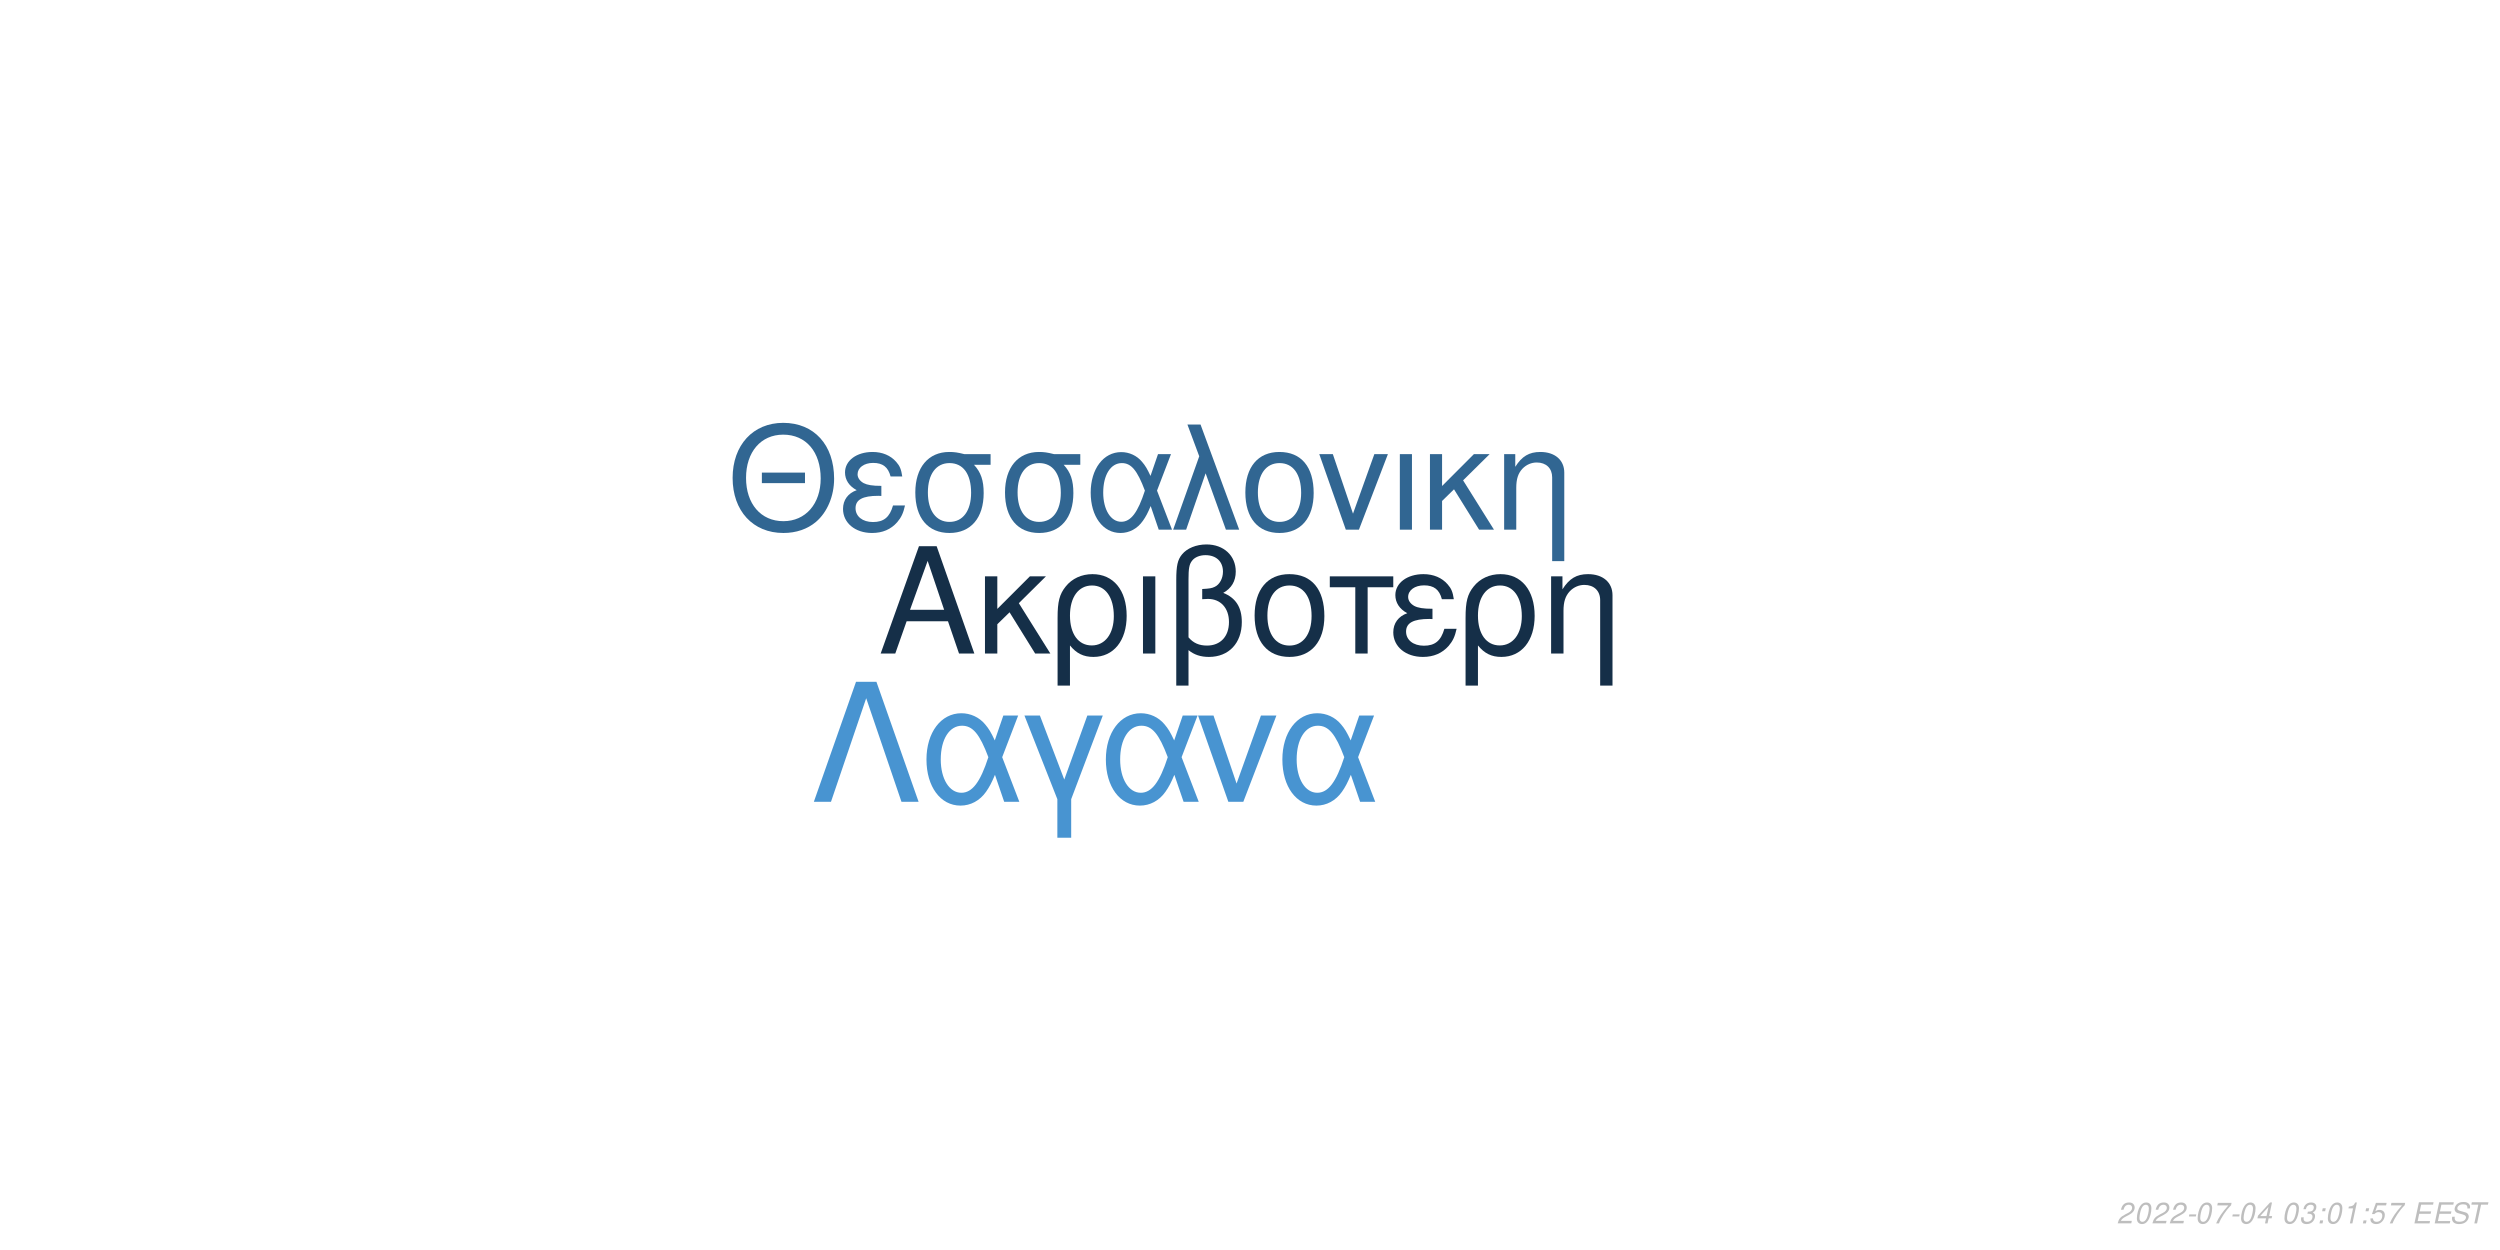
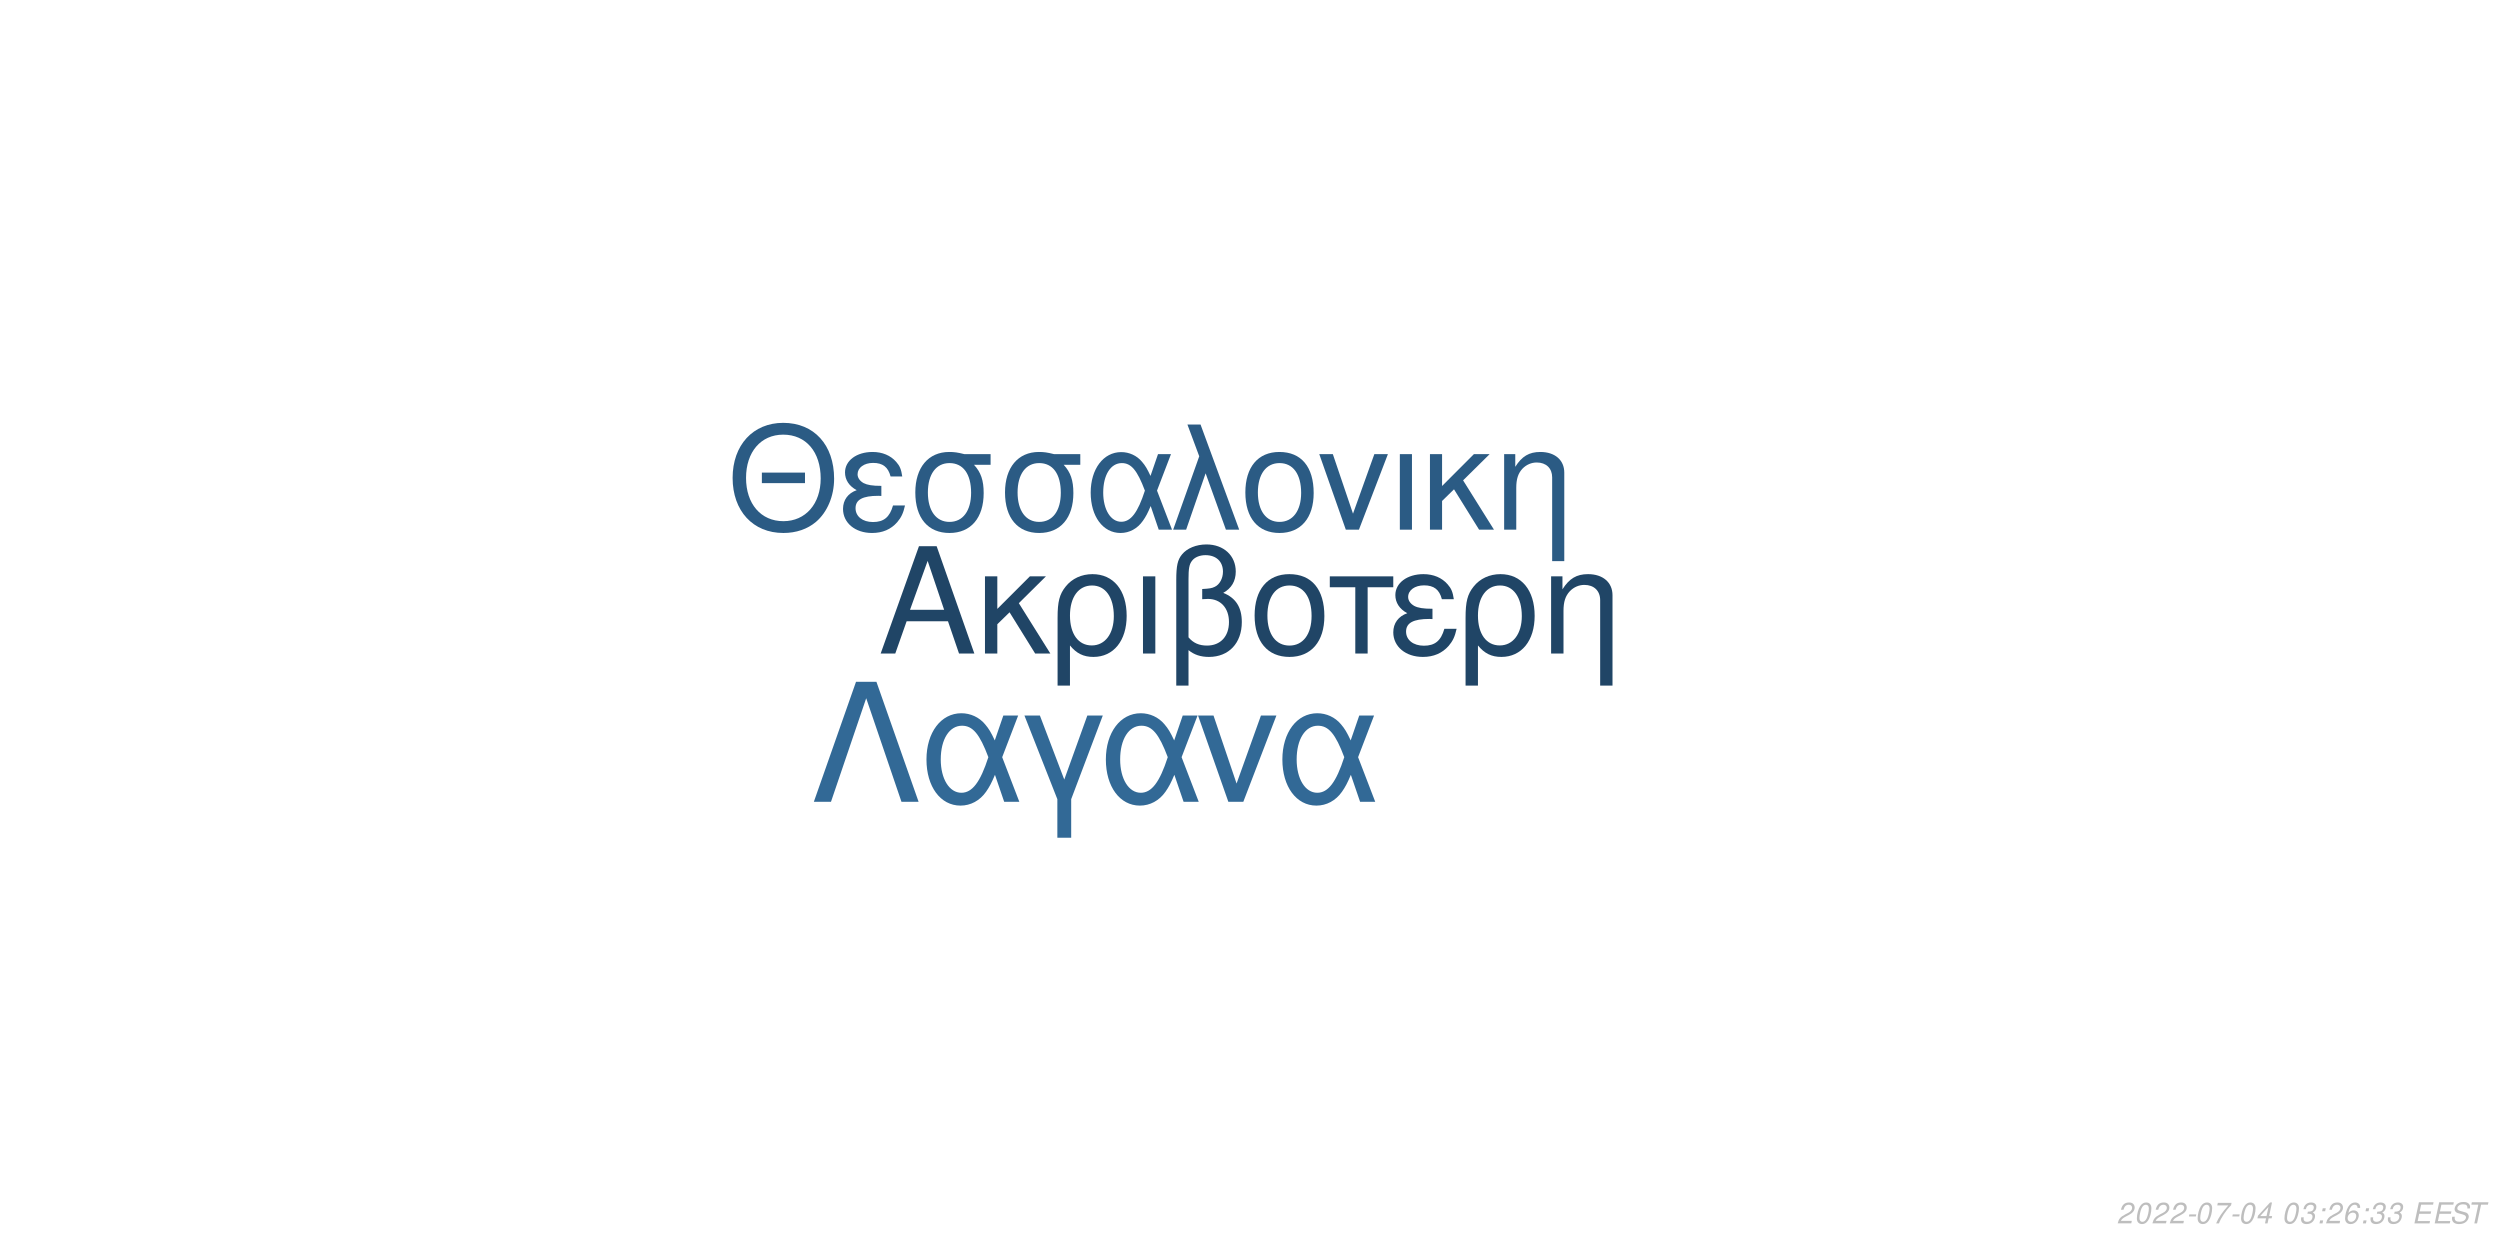
<svg xmlns="http://www.w3.org/2000/svg" xmlns:xlink="http://www.w3.org/1999/xlink" width="864pt" height="432pt" viewBox="0 0 864 432" version="1.1">
  <defs>
    <g>
      <symbol overflow="visible" id="glyph0-0">
        <path style="stroke:none;" d="" />
      </symbol>
      <symbol overflow="visible" id="glyph0-1">
        <path style="stroke:none;" d="M 24.125 -11.141 L 27.938 0 L 33.234 0 L 20.203 -37.094 L 14.094 -37.094 L 0.859 0 L 5.906 0 L 9.828 -11.141 Z M 22.797 -15.109 L 11 -15.109 L 17.094 -32.016 Z M 22.797 -15.109 " />
      </symbol>
      <symbol overflow="visible" id="glyph0-2">
        <path style="stroke:none;" d="M 7.172 -15.422 L 7.172 -26.672 L 2.906 -26.672 L 2.906 0 L 7.172 0 L 7.172 -10.125 L 11.406 -14.25 L 20.25 0 L 25.5 0 L 14.609 -17.406 L 23.969 -26.672 L 18.422 -26.672 Z M 7.172 -15.422 " />
      </symbol>
      <symbol overflow="visible" id="glyph0-3">
        <path style="stroke:none;" d="M 3 11.094 L 7.281 11.094 L 7.281 -2.797 C 9.516 -0.047 11.953 1.172 15.375 1.172 C 22.344 1.172 26.875 -4.422 26.875 -13.031 C 26.875 -21.891 22.297 -27.438 15.062 -27.438 C 11.297 -27.438 7.984 -25.906 5.797 -23.156 C 3.672 -20.516 3 -17.969 3 -12.359 Z M 14.906 -23.516 C 19.547 -23.516 22.438 -19.438 22.438 -12.922 C 22.438 -6.812 19.391 -2.797 14.812 -2.797 C 10.172 -2.797 7.281 -6.766 7.281 -13.125 C 7.281 -19.484 10.234 -23.516 14.906 -23.516 Z M 14.906 -23.516 " />
      </symbol>
      <symbol overflow="visible" id="glyph0-4">
        <path style="stroke:none;" d="M 3.516 0 L 7.781 0 L 7.781 -26.672 L 3.516 -26.672 Z M 3.516 0 " />
      </symbol>
      <symbol overflow="visible" id="glyph0-5">
        <path style="stroke:none;" d="M 4.016 11.094 L 8.25 11.094 L 8.25 -1.172 C 10.172 0.406 12.422 1.172 15.312 1.172 C 22.188 1.172 26.672 -3.609 26.672 -10.891 C 26.672 -15.984 24.578 -19.234 20.25 -20.969 C 23.109 -22.547 24.578 -25.031 24.578 -28.344 C 24.578 -33.844 20.406 -37.703 14.453 -37.703 C 10.938 -37.703 7.734 -36.391 6 -34.25 C 4.484 -32.422 4.016 -30.328 4.016 -25.391 Z M 8.25 -25.656 C 8.25 -29.359 8.5 -30.844 9.469 -32.062 C 10.375 -33.281 12.156 -34 14.094 -34 C 17.812 -34 20.156 -31.812 20.156 -28.297 C 20.156 -25.953 18.984 -23.812 17.297 -23.047 C 16.281 -22.547 15.469 -22.438 12.984 -22.297 L 12.984 -18.781 C 13.734 -18.828 14.344 -18.875 14.969 -18.875 C 19.344 -18.875 22.234 -15.719 22.234 -10.891 C 22.234 -5.906 19.281 -2.75 14.656 -2.75 C 11.953 -2.75 9.922 -3.609 8.25 -5.594 Z M 8.25 -25.656 " />
      </symbol>
      <symbol overflow="visible" id="glyph0-6">
        <path style="stroke:none;" d="M 14.094 -27.438 C 6.562 -27.438 2.094 -22.094 2.094 -13.125 C 2.094 -4.125 6.562 1.172 14.141 1.172 C 21.672 1.172 26.203 -4.172 26.203 -12.922 C 26.203 -22.188 21.828 -27.438 14.094 -27.438 Z M 14.141 -23.516 C 18.938 -23.516 21.781 -19.594 21.781 -12.984 C 21.781 -6.672 18.828 -2.75 14.141 -2.75 C 9.422 -2.75 6.516 -6.672 6.516 -13.125 C 6.516 -19.594 9.422 -23.516 14.141 -23.516 Z M 14.141 -23.516 " />
      </symbol>
      <symbol overflow="visible" id="glyph0-7">
        <path style="stroke:none;" d="M 7.891 0 L 12.156 0 L 12.156 -22.906 L 21.016 -22.906 L 21.016 -26.672 L -0.922 -26.672 L -0.922 -22.906 L 7.891 -22.906 Z M 7.891 0 " />
      </symbol>
      <symbol overflow="visible" id="glyph0-8">
        <path style="stroke:none;" d="M 14.562 -15.469 C 11.344 -15.469 9.562 -15.781 8.297 -16.438 C 6.922 -17.203 6.156 -18.328 6.156 -19.547 C 6.156 -21.891 8.453 -23.562 11.656 -23.562 C 15.062 -23.562 16.953 -22.094 17.812 -18.781 L 21.938 -18.781 C 21.578 -21.266 21.062 -22.5 19.797 -23.922 C 17.812 -26.203 14.906 -27.438 11.453 -27.438 C 5.797 -27.438 1.734 -24.375 1.734 -20.203 C 1.734 -17.609 3.156 -15.375 5.859 -13.938 C 2.797 -12.875 1.016 -10.484 1.016 -7.328 C 1.016 -2.391 5.297 1.172 11.25 1.172 C 14.969 1.172 17.906 -0.109 20.156 -2.641 C 21.578 -4.328 22.297 -5.797 22.906 -8.547 L 18.672 -8.547 C 17.5 -4.422 15.422 -2.703 11.609 -2.703 C 7.938 -2.703 5.438 -4.688 5.438 -7.578 C 5.438 -10.578 7.938 -11.953 13.484 -11.953 C 13.641 -11.953 14.094 -11.953 14.562 -11.906 Z M 14.562 -15.469 " />
      </symbol>
      <symbol overflow="visible" id="glyph0-9">
        <path style="stroke:none;" d="M 3.562 -26.672 L 3.562 0 L 7.844 0 L 7.844 -14.703 C 7.844 -17.906 8.5 -19.891 10.031 -21.531 C 11.406 -22.953 13.188 -23.719 15.062 -23.719 C 18.375 -23.719 20.516 -21.672 20.516 -18.469 L 20.516 11.094 L 24.781 11.094 L 24.781 -20.156 C 24.781 -24.578 21.469 -27.438 16.328 -27.438 C 12.359 -27.438 9.828 -25.906 7.484 -22.188 L 7.484 -26.672 Z M 3.562 -26.672 " />
      </symbol>
      <symbol overflow="visible" id="glyph1-0">
        <path style="stroke:none;" d="" />
      </symbol>
      <symbol overflow="visible" id="glyph1-1">
        <path style="stroke:none;" d="M 26.859 -19.734 L 11.953 -19.734 L 11.953 -16.094 L 26.859 -16.094 Z M 19.328 -36.922 C 8.922 -36.922 1.844 -29.25 1.844 -17.891 C 1.844 -6.484 8.875 1.141 19.391 1.141 C 23.812 1.141 27.703 -0.203 30.641 -2.688 C 34.578 -6.031 36.922 -11.656 36.922 -17.594 C 36.922 -29.297 30 -36.922 19.328 -36.922 Z M 19.328 -32.844 C 27.203 -32.844 32.281 -26.906 32.281 -17.688 C 32.281 -8.922 27.062 -2.938 19.391 -2.938 C 11.609 -2.938 6.484 -8.922 6.484 -17.891 C 6.484 -26.859 11.609 -32.844 19.328 -32.844 Z M 19.328 -32.844 " />
      </symbol>
      <symbol overflow="visible" id="glyph1-2">
        <path style="stroke:none;" d="M 14.25 -15.141 C 11.109 -15.141 9.375 -15.453 8.125 -16.094 C 6.781 -16.844 6.031 -17.938 6.031 -19.141 C 6.031 -21.422 8.266 -23.078 11.406 -23.078 C 14.75 -23.078 16.594 -21.625 17.438 -18.391 L 21.469 -18.391 C 21.125 -20.828 20.625 -22.031 19.391 -23.422 C 17.438 -25.656 14.594 -26.859 11.219 -26.859 C 5.688 -26.859 1.688 -23.875 1.688 -19.781 C 1.688 -17.234 3.094 -15.047 5.734 -13.656 C 2.734 -12.609 1 -10.266 1 -7.172 C 1 -2.344 5.188 1.141 11.016 1.141 C 14.656 1.141 17.547 -0.094 19.734 -2.594 C 21.125 -4.234 21.828 -5.688 22.422 -8.375 L 18.281 -8.375 C 17.141 -4.328 15.094 -2.641 11.359 -2.641 C 7.766 -2.641 5.328 -4.578 5.328 -7.422 C 5.328 -10.359 7.766 -11.703 13.203 -11.703 C 13.359 -11.703 13.797 -11.703 14.25 -11.656 Z M 14.25 -15.141 " />
      </symbol>
      <symbol overflow="visible" id="glyph1-3">
        <path style="stroke:none;" d="M 29 -26.109 L 19.938 -26.109 C 17.594 -26.703 16.438 -26.859 14.703 -26.859 C 7.469 -26.859 2.984 -21.469 2.984 -12.859 C 2.984 -4.031 7.375 1.141 14.797 1.141 C 22.172 1.141 26.609 -4.078 26.609 -12.656 C 26.609 -17.047 25.656 -19.828 23.266 -22.422 L 29 -22.422 Z M 14.797 -23.016 C 19.531 -23.016 22.266 -19.234 22.266 -12.75 C 22.266 -6.531 19.438 -2.688 14.797 -2.688 C 10.172 -2.688 7.328 -6.531 7.328 -12.859 C 7.328 -19.188 10.172 -23.016 14.797 -23.016 Z M 14.797 -23.016 " />
      </symbol>
      <symbol overflow="visible" id="glyph1-4">
        <path style="stroke:none;" d="M 29.344 -26.109 L 24.859 -26.109 L 22.266 -18.578 C 21.125 -21.031 20.484 -22.125 19.328 -23.469 C 17.547 -25.609 14.906 -26.812 12.156 -26.812 C 5.984 -26.812 1.594 -20.984 1.594 -12.812 C 1.594 -4.578 5.828 1.141 11.906 1.141 C 14.953 1.141 17.734 -0.344 19.625 -3.047 C 20.672 -4.531 21.281 -5.688 22.328 -8.172 L 25.109 0 L 29.703 0 L 24.516 -13.5 Z M 20.328 -13.5 C 17.891 -5.922 15.453 -2.734 12.156 -2.734 C 8.516 -2.734 5.922 -6.922 5.922 -12.812 C 5.922 -18.938 8.516 -23.016 12.359 -23.016 C 15.594 -23.016 17.688 -20.531 20.328 -13.5 Z M 20.328 -13.5 " />
      </symbol>
      <symbol overflow="visible" id="glyph1-5">
        <path style="stroke:none;" d="M 1.094 0 L 5.578 0 L 12.312 -19.484 L 19.328 0 L 23.922 0 L 10.562 -36.328 L 6.031 -36.328 L 10.109 -25.359 Z M 1.094 0 " />
      </symbol>
      <symbol overflow="visible" id="glyph1-6">
        <path style="stroke:none;" d="M 13.797 -26.859 C 6.422 -26.859 2.047 -21.625 2.047 -12.859 C 2.047 -4.031 6.422 1.141 13.859 1.141 C 21.234 1.141 25.656 -4.078 25.656 -12.656 C 25.656 -21.719 21.375 -26.859 13.797 -26.859 Z M 13.859 -23.016 C 18.531 -23.016 21.328 -19.188 21.328 -12.703 C 21.328 -6.531 18.438 -2.688 13.859 -2.688 C 9.219 -2.688 6.375 -6.531 6.375 -12.859 C 6.375 -19.188 9.219 -23.016 13.859 -23.016 Z M 13.859 -23.016 " />
      </symbol>
      <symbol overflow="visible" id="glyph1-7">
        <path style="stroke:none;" d="M 14.297 0 L 24.312 -26.109 L 19.625 -26.109 L 12.25 -5.531 L 5.281 -26.109 L 0.594 -26.109 L 9.766 0 Z M 14.297 0 " />
      </symbol>
      <symbol overflow="visible" id="glyph1-8">
        <path style="stroke:none;" d="M 3.438 0 L 7.625 0 L 7.625 -26.109 L 3.438 -26.109 Z M 3.438 0 " />
      </symbol>
      <symbol overflow="visible" id="glyph1-9">
        <path style="stroke:none;" d="M 7.031 -15.094 L 7.031 -26.109 L 2.844 -26.109 L 2.844 0 L 7.031 0 L 7.031 -9.922 L 11.156 -13.953 L 19.828 0 L 24.969 0 L 14.297 -17.047 L 23.469 -26.109 L 18.031 -26.109 Z M 7.031 -15.094 " />
      </symbol>
      <symbol overflow="visible" id="glyph1-10">
        <path style="stroke:none;" d="M 3.484 -26.109 L 3.484 0 L 7.672 0 L 7.672 -14.406 C 7.672 -17.547 8.328 -19.484 9.812 -21.078 C 11.156 -22.469 12.906 -23.219 14.75 -23.219 C 17.984 -23.219 20.078 -21.234 20.078 -18.094 L 20.078 10.859 L 24.266 10.859 L 24.266 -19.734 C 24.266 -24.062 21.031 -26.859 16 -26.859 C 12.109 -26.859 9.609 -25.359 7.328 -21.719 L 7.328 -26.109 Z M 3.484 -26.109 " />
      </symbol>
      <symbol overflow="visible" id="glyph2-0">
        <path style="stroke:none;" d="" />
      </symbol>
      <symbol overflow="visible" id="glyph2-1">
        <path style="stroke:none;" d="M 22.531 -41.484 L 15.484 -41.484 L 0.906 0 L 6.828 0 L 19 -35.797 L 31.188 0 L 37.109 0 Z M 22.531 -41.484 " />
      </symbol>
      <symbol overflow="visible" id="glyph2-2">
        <path style="stroke:none;" d="M 33.516 -29.812 L 28.391 -29.812 L 25.438 -21.219 C 24.125 -24.016 23.391 -25.266 22.078 -26.797 C 20.031 -29.25 17.016 -30.609 13.891 -30.609 C 6.828 -30.609 1.828 -23.953 1.828 -14.625 C 1.828 -5.234 6.656 1.312 13.594 1.312 C 17.078 1.312 20.266 -0.391 22.422 -3.469 C 23.609 -5.172 24.297 -6.484 25.5 -9.328 L 28.688 0 L 33.922 0 L 28 -15.422 Z M 23.219 -15.422 C 20.422 -6.766 17.641 -3.125 13.891 -3.125 C 9.734 -3.125 6.766 -7.906 6.766 -14.625 C 6.766 -21.625 9.734 -26.297 14.109 -26.297 C 17.812 -26.297 20.203 -23.453 23.219 -15.422 Z M 23.219 -15.422 " />
      </symbol>
      <symbol overflow="visible" id="glyph2-3">
        <path style="stroke:none;" d="M 12.062 12.406 L 16.844 12.406 L 16.844 -0.906 L 27.766 -29.812 L 22.422 -29.812 L 14.453 -7.688 L 6.031 -29.812 L 0.688 -29.812 L 12.062 -0.906 Z M 12.062 12.406 " />
      </symbol>
      <symbol overflow="visible" id="glyph2-4">
        <path style="stroke:none;" d="M 16.328 0 L 27.766 -29.812 L 22.422 -29.812 L 14 -6.312 L 6.031 -29.812 L 0.688 -29.812 L 11.156 0 Z M 16.328 0 " />
      </symbol>
      <symbol overflow="visible" id="glyph3-0">
        <path style="stroke:none;" d="" />
      </symbol>
      <symbol overflow="visible" id="glyph3-1">
        <path style="stroke:none;" d="M 5.234 -0.875 L 1.469 -0.875 C 1.641 -1.375 2.203 -1.891 3.109 -2.344 L 4.234 -2.938 C 5.562 -3.625 6.219 -4.469 6.219 -5.484 C 6.219 -5.938 6.062 -6.359 5.797 -6.656 C 5.469 -7.047 4.984 -7.234 4.312 -7.234 C 2.766 -7.234 1.891 -6.453 1.484 -4.734 L 2.375 -4.734 C 2.484 -5.188 2.609 -5.484 2.797 -5.75 C 3.094 -6.203 3.609 -6.453 4.188 -6.453 C 4.891 -6.453 5.344 -6.031 5.344 -5.375 C 5.344 -4.703 4.859 -4.094 4.016 -3.656 L 2.984 -3.125 C 1.234 -2.188 0.797 -1.656 0.344 -0.016 L 5.047 -0.016 Z M 5.234 -0.875 " />
      </symbol>
      <symbol overflow="visible" id="glyph3-2">
        <path style="stroke:none;" d="M 4.203 -7.234 C 3.375 -7.234 2.688 -6.812 2.125 -5.984 C 1.484 -5.047 0.984 -3.188 0.984 -1.734 C 0.984 -1.109 1.172 -0.562 1.484 -0.266 C 1.797 0.047 2.281 0.234 2.766 0.234 C 3.625 0.234 4.281 -0.156 4.859 -1.016 C 5.516 -1.953 6 -3.797 6 -5.266 C 6 -6.5 5.328 -7.234 4.203 -7.234 Z M 4.094 -6.453 C 4.734 -6.453 5.125 -5.984 5.125 -5.156 C 5.125 -4.203 4.781 -2.625 4.406 -1.812 C 3.984 -0.938 3.516 -0.547 2.875 -0.547 C 2.25 -0.547 1.875 -1.031 1.875 -1.828 C 1.875 -2.797 2.203 -4.344 2.594 -5.203 C 2.984 -6.047 3.453 -6.453 4.094 -6.453 Z M 4.094 -6.453 " />
      </symbol>
      <symbol overflow="visible" id="glyph3-3">
        <path style="stroke:none;" d="M 3.516 -3.125 L 1.125 -3.125 L 0.969 -2.406 L 3.359 -2.406 Z M 3.516 -3.125 " />
      </symbol>
      <symbol overflow="visible" id="glyph3-4">
        <path style="stroke:none;" d="M 6.703 -7.094 L 1.953 -7.094 L 1.766 -6.219 L 5.594 -6.219 C 3.344 -3.688 2.266 -2.109 1.375 0 L 2.344 0 C 3.031 -1.906 4.828 -4.594 6.547 -6.281 Z M 6.703 -7.094 " />
      </symbol>
      <symbol overflow="visible" id="glyph3-5">
        <path style="stroke:none;" d="M 3.625 -1.75 L 3.266 0 L 4.141 0 L 4.516 -1.75 L 5.562 -1.75 L 5.734 -2.531 L 4.688 -2.531 L 5.688 -7.234 L 5.016 -7.234 L 0.844 -2.672 L 0.641 -1.75 Z M 3.797 -2.531 L 1.594 -2.531 L 4.469 -5.703 Z M 3.797 -2.531 " />
      </symbol>
      <symbol overflow="visible" id="glyph3-6">
        <path style="stroke:none;" d="" />
      </symbol>
      <symbol overflow="visible" id="glyph3-7">
        <path style="stroke:none;" d="M 2.922 -3.312 C 3.125 -3.344 3.234 -3.344 3.375 -3.344 C 4.203 -3.344 4.688 -3 4.688 -2.406 C 4.688 -1.312 3.906 -0.547 2.781 -0.547 C 2.047 -0.547 1.594 -0.938 1.594 -1.562 C 1.594 -1.719 1.609 -1.844 1.656 -2.094 L 0.766 -2.094 C 0.734 -1.797 0.719 -1.641 0.719 -1.469 C 0.719 -0.375 1.406 0.234 2.641 0.234 C 3.547 0.234 4.297 -0.078 4.812 -0.656 C 5.266 -1.156 5.562 -1.875 5.562 -2.547 C 5.562 -3.125 5.344 -3.453 4.797 -3.734 C 5.641 -4.234 6.016 -4.844 6.016 -5.734 C 6.016 -6.656 5.312 -7.234 4.203 -7.234 C 3.375 -7.234 2.672 -6.938 2.188 -6.375 C 1.891 -6.031 1.703 -5.641 1.516 -4.906 L 2.391 -4.906 C 2.5 -5.359 2.594 -5.594 2.734 -5.812 C 3.047 -6.234 3.516 -6.453 4.078 -6.453 C 4.734 -6.453 5.141 -6.125 5.141 -5.578 C 5.141 -5.188 5.016 -4.797 4.797 -4.547 C 4.516 -4.234 4 -4.062 3.266 -4.062 L 3.078 -4.062 Z M 2.922 -3.312 " />
      </symbol>
      <symbol overflow="visible" id="glyph3-8">
        <path style="stroke:none;" d="M 2.359 -1.031 L 1.312 -1.031 L 1.094 0 L 2.141 0 Z M 3.266 -5.234 L 2.219 -5.234 L 2 -4.203 L 3.047 -4.203 Z M 3.266 -5.234 " />
      </symbol>
      <symbol overflow="visible" id="glyph3-9">
-         <path style="stroke:none;" d="M 3.703 -5.188 L 2.594 0 L 3.469 0 L 5.016 -7.234 L 4.438 -7.234 C 3.906 -6.156 3.688 -6.016 2.234 -5.812 L 2.109 -5.188 Z M 3.703 -5.188 " />
+         <path style="stroke:none;" d="M 6.125 -5.344 L 6.141 -5.625 C 6.141 -6.609 5.453 -7.234 4.391 -7.234 C 3.438 -7.234 2.641 -6.719 2.016 -5.703 C 1.422 -4.781 0.938 -2.953 0.938 -1.688 C 0.938 -0.516 1.688 0.234 2.859 0.234 C 3.703 0.234 4.438 -0.156 5 -0.875 C 5.406 -1.422 5.672 -2.156 5.672 -2.766 C 5.672 -3.812 4.969 -4.5 3.906 -4.5 C 3.234 -4.5 2.672 -4.234 2.094 -3.625 C 2.406 -5.375 3.234 -6.453 4.25 -6.453 C 4.703 -6.453 5.062 -6.234 5.172 -5.844 C 5.203 -5.719 5.234 -5.578 5.25 -5.344 Z M 3.656 -3.734 C 4.344 -3.734 4.797 -3.281 4.797 -2.625 C 4.797 -1.469 3.984 -0.547 2.984 -0.547 C 2.297 -0.547 1.812 -1.047 1.812 -1.766 C 1.812 -2.859 2.625 -3.734 3.656 -3.734 Z M 3.656 -3.734 " />
      </symbol>
      <symbol overflow="visible" id="glyph3-10">
-         <path style="stroke:none;" d="M 6.297 -7.094 L 2.594 -7.094 L 1.234 -3.234 L 2.047 -3.234 C 2.656 -3.766 2.938 -3.906 3.531 -3.906 C 4.328 -3.906 4.797 -3.453 4.797 -2.688 C 4.797 -1.438 3.969 -0.547 2.828 -0.547 C 2.031 -0.547 1.609 -0.938 1.578 -1.734 L 0.703 -1.734 L 0.703 -1.516 C 0.703 -0.938 0.844 -0.547 1.188 -0.266 C 1.562 0.062 2.078 0.234 2.703 0.234 C 3.656 0.234 4.391 -0.156 4.984 -0.922 C 5.422 -1.5 5.672 -2.234 5.672 -2.953 C 5.672 -4 4.938 -4.672 3.812 -4.672 C 3.328 -4.672 2.906 -4.547 2.406 -4.234 L 3.109 -6.219 L 6.109 -6.219 Z M 6.297 -7.094 " />
+         <path style="stroke:none;" d="M 2.547 -3.312 L 6.5 -3.312 L 6.688 -4.141 L 2.719 -4.141 L 3.219 -6.469 L 7.344 -6.469 L 7.516 -7.297 L 2.453 -7.297 L 0.906 0 L 6.125 0 L 6.297 -0.812 L 2.016 -0.812 Z M 2.547 -3.312 " />
      </symbol>
      <symbol overflow="visible" id="glyph3-11">
-         <path style="stroke:none;" d="M 2.547 -3.312 L 6.5 -3.312 L 6.688 -4.141 L 2.719 -4.141 L 3.219 -6.469 L 7.344 -6.469 L 7.516 -7.297 L 2.453 -7.297 L 0.906 0 L 6.125 0 L 6.297 -0.812 L 2.016 -0.812 Z M 2.547 -3.312 " />
+         <path style="stroke:none;" d="M 7.062 -5.156 C 7.125 -5.438 7.141 -5.562 7.141 -5.703 C 7.141 -6.156 6.938 -6.594 6.594 -6.891 C 6.188 -7.25 5.656 -7.406 4.875 -7.406 C 3.844 -7.406 3.047 -7.125 2.5 -6.562 C 2.094 -6.141 1.781 -5.438 1.781 -4.922 C 1.781 -4.297 2.219 -3.766 2.891 -3.562 L 4.594 -3.094 C 5.406 -2.859 5.734 -2.578 5.734 -2.094 C 5.734 -1.781 5.547 -1.406 5.266 -1.141 C 4.844 -0.766 4.266 -0.578 3.453 -0.578 C 2.328 -0.578 1.812 -0.984 1.812 -1.906 C 1.812 -2.047 1.812 -2.125 1.844 -2.312 L 0.984 -2.312 C 0.906 -2.062 0.891 -1.906 0.891 -1.688 C 0.891 -0.484 1.797 0.234 3.297 0.234 C 4.359 0.234 5.234 -0.062 5.812 -0.609 C 6.344 -1.078 6.688 -1.797 6.688 -2.375 C 6.688 -2.641 6.609 -2.906 6.453 -3.156 C 6.234 -3.5 5.938 -3.703 5.469 -3.828 L 3.75 -4.312 C 2.984 -4.547 2.734 -4.734 2.734 -5.188 C 2.734 -5.547 2.875 -5.844 3.188 -6.109 C 3.547 -6.438 4.031 -6.594 4.703 -6.594 C 5.266 -6.594 5.688 -6.484 5.906 -6.297 C 6.094 -6.125 6.219 -5.797 6.219 -5.516 C 6.219 -5.422 6.203 -5.344 6.188 -5.156 Z M 7.062 -5.156 " />
      </symbol>
      <symbol overflow="visible" id="glyph3-12">
-         <path style="stroke:none;" d="M 7.062 -5.156 C 7.125 -5.438 7.141 -5.562 7.141 -5.703 C 7.141 -6.156 6.938 -6.594 6.594 -6.891 C 6.188 -7.25 5.656 -7.406 4.875 -7.406 C 3.844 -7.406 3.047 -7.125 2.5 -6.562 C 2.094 -6.141 1.781 -5.438 1.781 -4.922 C 1.781 -4.297 2.219 -3.766 2.891 -3.562 L 4.594 -3.094 C 5.406 -2.859 5.734 -2.578 5.734 -2.094 C 5.734 -1.781 5.547 -1.406 5.266 -1.141 C 4.844 -0.766 4.266 -0.578 3.453 -0.578 C 2.328 -0.578 1.812 -0.984 1.812 -1.906 C 1.812 -2.047 1.812 -2.125 1.844 -2.312 L 0.984 -2.312 C 0.906 -2.062 0.891 -1.906 0.891 -1.688 C 0.891 -0.484 1.797 0.234 3.297 0.234 C 4.359 0.234 5.234 -0.062 5.812 -0.609 C 6.344 -1.078 6.688 -1.797 6.688 -2.375 C 6.688 -2.641 6.609 -2.906 6.453 -3.156 C 6.234 -3.5 5.938 -3.703 5.469 -3.828 L 3.75 -4.312 C 2.984 -4.547 2.734 -4.734 2.734 -5.188 C 2.734 -5.547 2.875 -5.844 3.188 -6.109 C 3.547 -6.438 4.031 -6.594 4.703 -6.594 C 5.266 -6.594 5.688 -6.484 5.906 -6.297 C 6.094 -6.125 6.219 -5.797 6.219 -5.516 C 6.219 -5.422 6.203 -5.344 6.188 -5.156 Z M 7.062 -5.156 " />
-       </symbol>
-       <symbol overflow="visible" id="glyph3-13">
        <path style="stroke:none;" d="M 4.938 -6.469 L 7.312 -6.469 L 7.484 -7.297 L 1.75 -7.297 L 1.578 -6.469 L 3.984 -6.469 L 2.609 0 L 3.547 0 Z M 4.938 -6.469 " />
      </symbol>
    </g>
  </defs>
  <g id="surface1">
    <rect x="0" y="0" width="864" height="432" style="fill:rgb(100%,100%,100%);fill-opacity:1;stroke:none;" />
-     <g style="fill:rgb(8.235%,18.431%,28.235%);fill-opacity:1;">
+     <g style="fill:rgb(12.549%,27.059%,40%);fill-opacity:1;">
      <use xlink:href="#glyph0-1" x="303.5" y="225.861" />
      <use xlink:href="#glyph0-2" x="337.5" y="225.861" />
      <use xlink:href="#glyph0-3" x="362.5" y="225.861" />
      <use xlink:href="#glyph0-4" x="391.5" y="225.861" />
      <use xlink:href="#glyph0-5" x="402.5" y="225.861" />
      <use xlink:href="#glyph0-6" x="431.5" y="225.861" />
      <use xlink:href="#glyph0-7" x="460.5" y="225.861" />
      <use xlink:href="#glyph0-8" x="480.5" y="225.861" />
      <use xlink:href="#glyph0-3" x="503.5" y="225.861" />
      <use xlink:href="#glyph0-9" x="532.5" y="225.861" />
    </g>
-     <g style="fill:rgb(19.216%,40%,57.255%);fill-opacity:1;">
+     <g style="fill:rgb(16.863%,35.686%,51.765%);fill-opacity:1;">
      <use xlink:href="#glyph1-1" x="251.348" y="183.058" />
      <use xlink:href="#glyph1-2" x="290.348" y="183.058" />
      <use xlink:href="#glyph1-3" x="313.348" y="183.058" />
      <use xlink:href="#glyph1-3" x="344.348" y="183.058" />
      <use xlink:href="#glyph1-4" x="375.348" y="183.058" />
      <use xlink:href="#glyph1-5" x="404.348" y="183.058" />
      <use xlink:href="#glyph1-6" x="428.348" y="183.058" />
      <use xlink:href="#glyph1-7" x="455.348" y="183.058" />
      <use xlink:href="#glyph1-8" x="480.348" y="183.058" />
      <use xlink:href="#glyph1-9" x="491.348" y="183.058" />
      <use xlink:href="#glyph1-10" x="516.348" y="183.058" />
    </g>
-     <g style="fill:rgb(28.235%,58.039%,81.961%);fill-opacity:1;">
+     <g style="fill:rgb(19.608%,41.176%,58.824%);fill-opacity:1;">
      <use xlink:href="#glyph2-1" x="280.359" y="277.105" />
      <use xlink:href="#glyph2-2" x="318.359" y="277.105" />
      <use xlink:href="#glyph2-3" x="353.359" y="277.105" />
      <use xlink:href="#glyph2-2" x="380.359" y="277.105" />
      <use xlink:href="#glyph2-4" x="413.359" y="277.105" />
      <use xlink:href="#glyph2-2" x="441.359" y="277.105" />
    </g>
    <g style="fill:rgb(74.51%,74.51%,74.51%);fill-opacity:1;">
      <use xlink:href="#glyph3-1" x="731.52" y="422.81" />
      <use xlink:href="#glyph3-2" x="737.52" y="422.81" />
      <use xlink:href="#glyph3-1" x="743.52" y="422.81" />
      <use xlink:href="#glyph3-1" x="749.52" y="422.81" />
      <use xlink:href="#glyph3-3" x="755.52" y="422.81" />
      <use xlink:href="#glyph3-2" x="758.52" y="422.81" />
      <use xlink:href="#glyph3-4" x="764.52" y="422.81" />
      <use xlink:href="#glyph3-3" x="770.52" y="422.81" />
      <use xlink:href="#glyph3-2" x="773.52" y="422.81" />
      <use xlink:href="#glyph3-5" x="779.52" y="422.81" />
      <use xlink:href="#glyph3-6" x="785.52" y="422.81" />
      <use xlink:href="#glyph3-2" x="788.52" y="422.81" />
      <use xlink:href="#glyph3-7" x="794.52" y="422.81" />
      <use xlink:href="#glyph3-8" x="800.52" y="422.81" />
-       <use xlink:href="#glyph3-2" x="803.52" y="422.81" />
+       <use xlink:href="#glyph3-1" x="803.52" y="422.81" />
      <use xlink:href="#glyph3-9" x="809.52" y="422.81" />
      <use xlink:href="#glyph3-8" x="815.52" y="422.81" />
-       <use xlink:href="#glyph3-10" x="818.52" y="422.81" />
-       <use xlink:href="#glyph3-4" x="824.52" y="422.81" />
+       <use xlink:href="#glyph3-7" x="818.52" y="422.81" />
+       <use xlink:href="#glyph3-7" x="824.52" y="422.81" />
      <use xlink:href="#glyph3-6" x="830.52" y="422.81" />
-       <use xlink:href="#glyph3-11" x="833.52" y="422.81" />
-       <use xlink:href="#glyph3-11" x="840.52" y="422.81" />
-       <use xlink:href="#glyph3-12" x="846.52" y="422.81" />
-       <use xlink:href="#glyph3-13" x="852.52" y="422.81" />
+       <use xlink:href="#glyph3-10" x="833.52" y="422.81" />
+       <use xlink:href="#glyph3-10" x="840.52" y="422.81" />
+       <use xlink:href="#glyph3-11" x="846.52" y="422.81" />
+       <use xlink:href="#glyph3-12" x="852.52" y="422.81" />
    </g>
  </g>
</svg>
